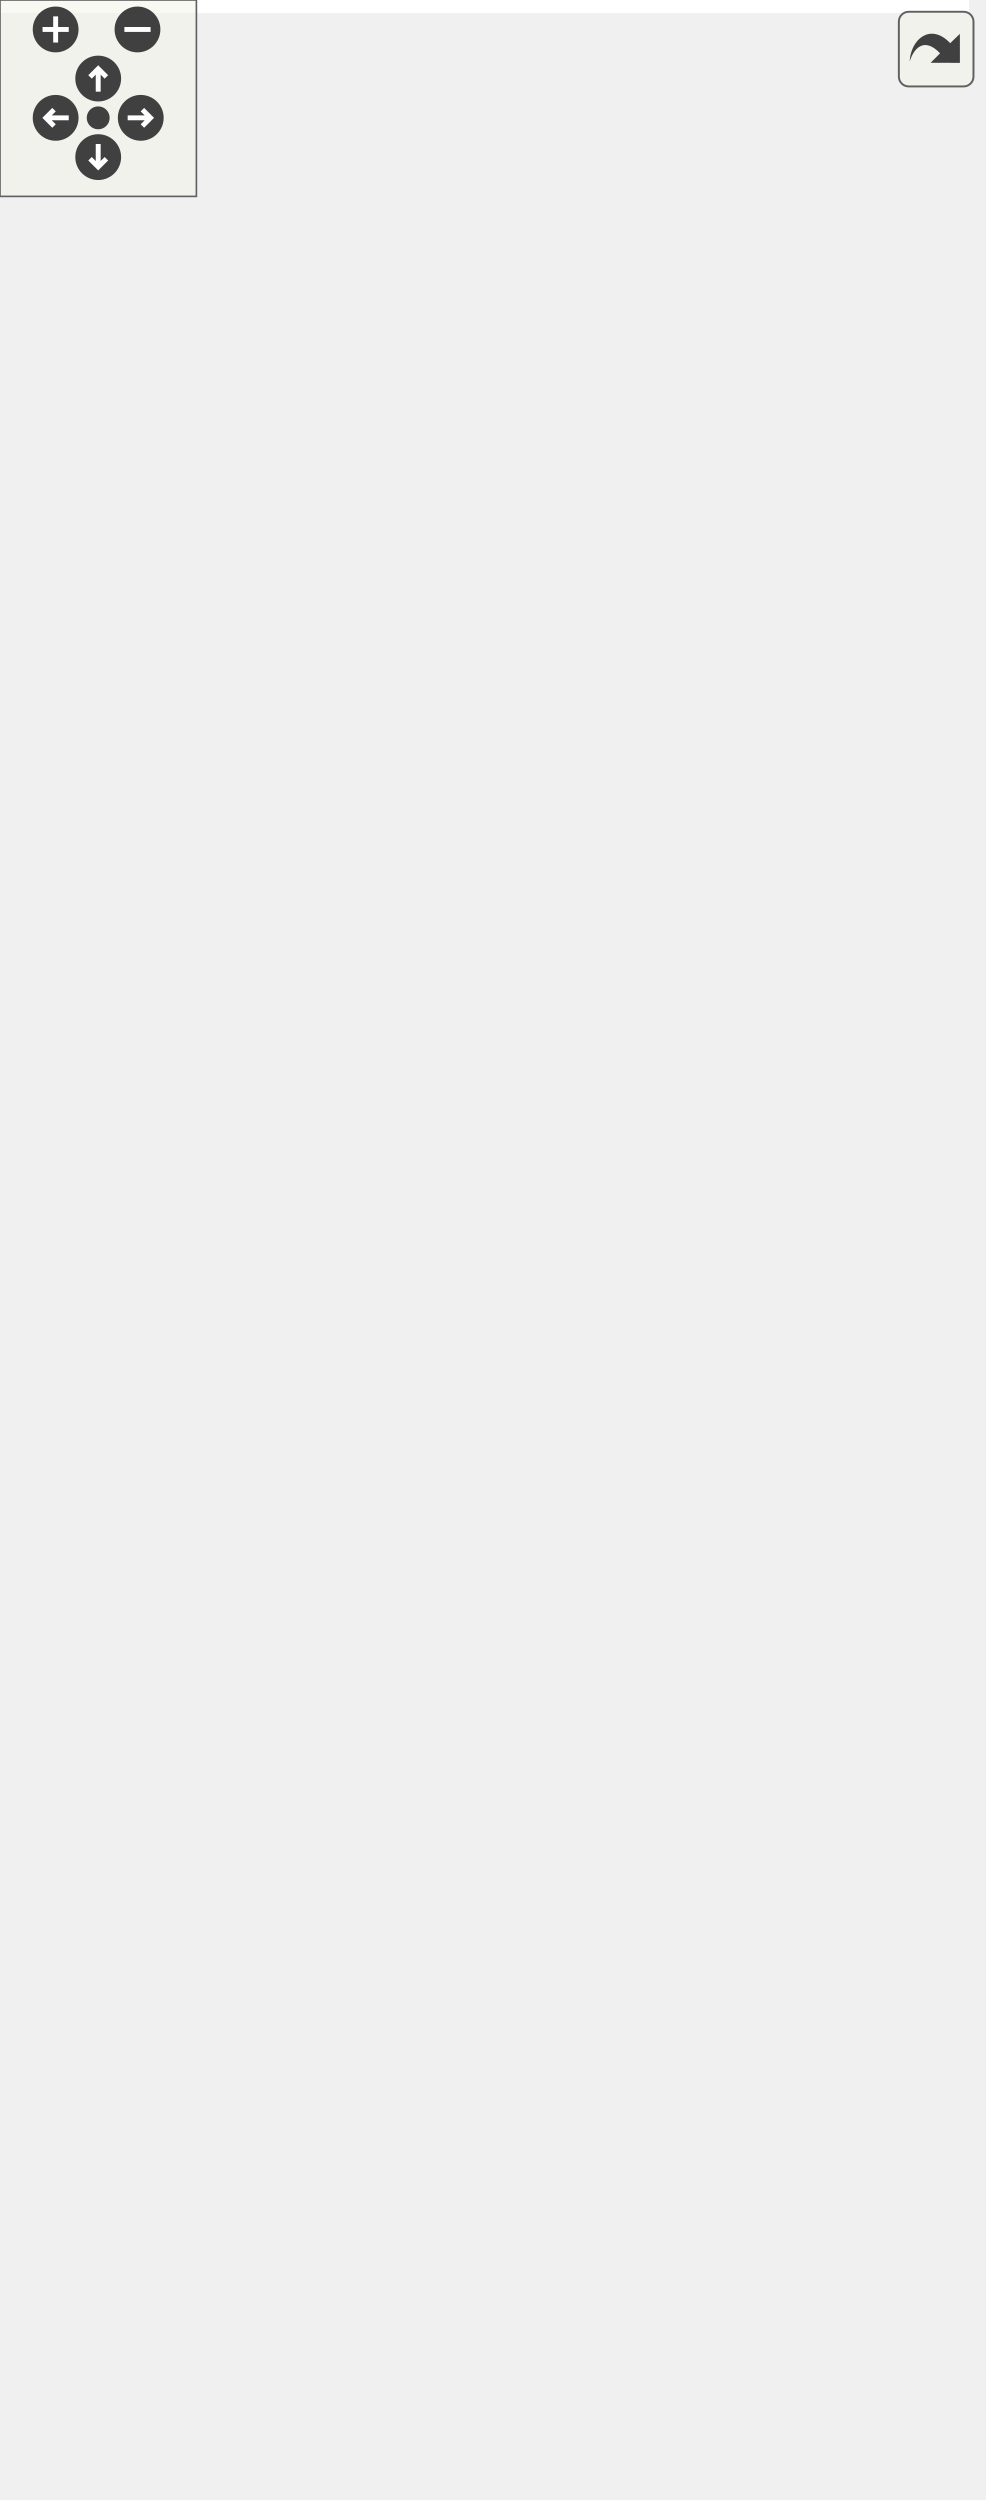
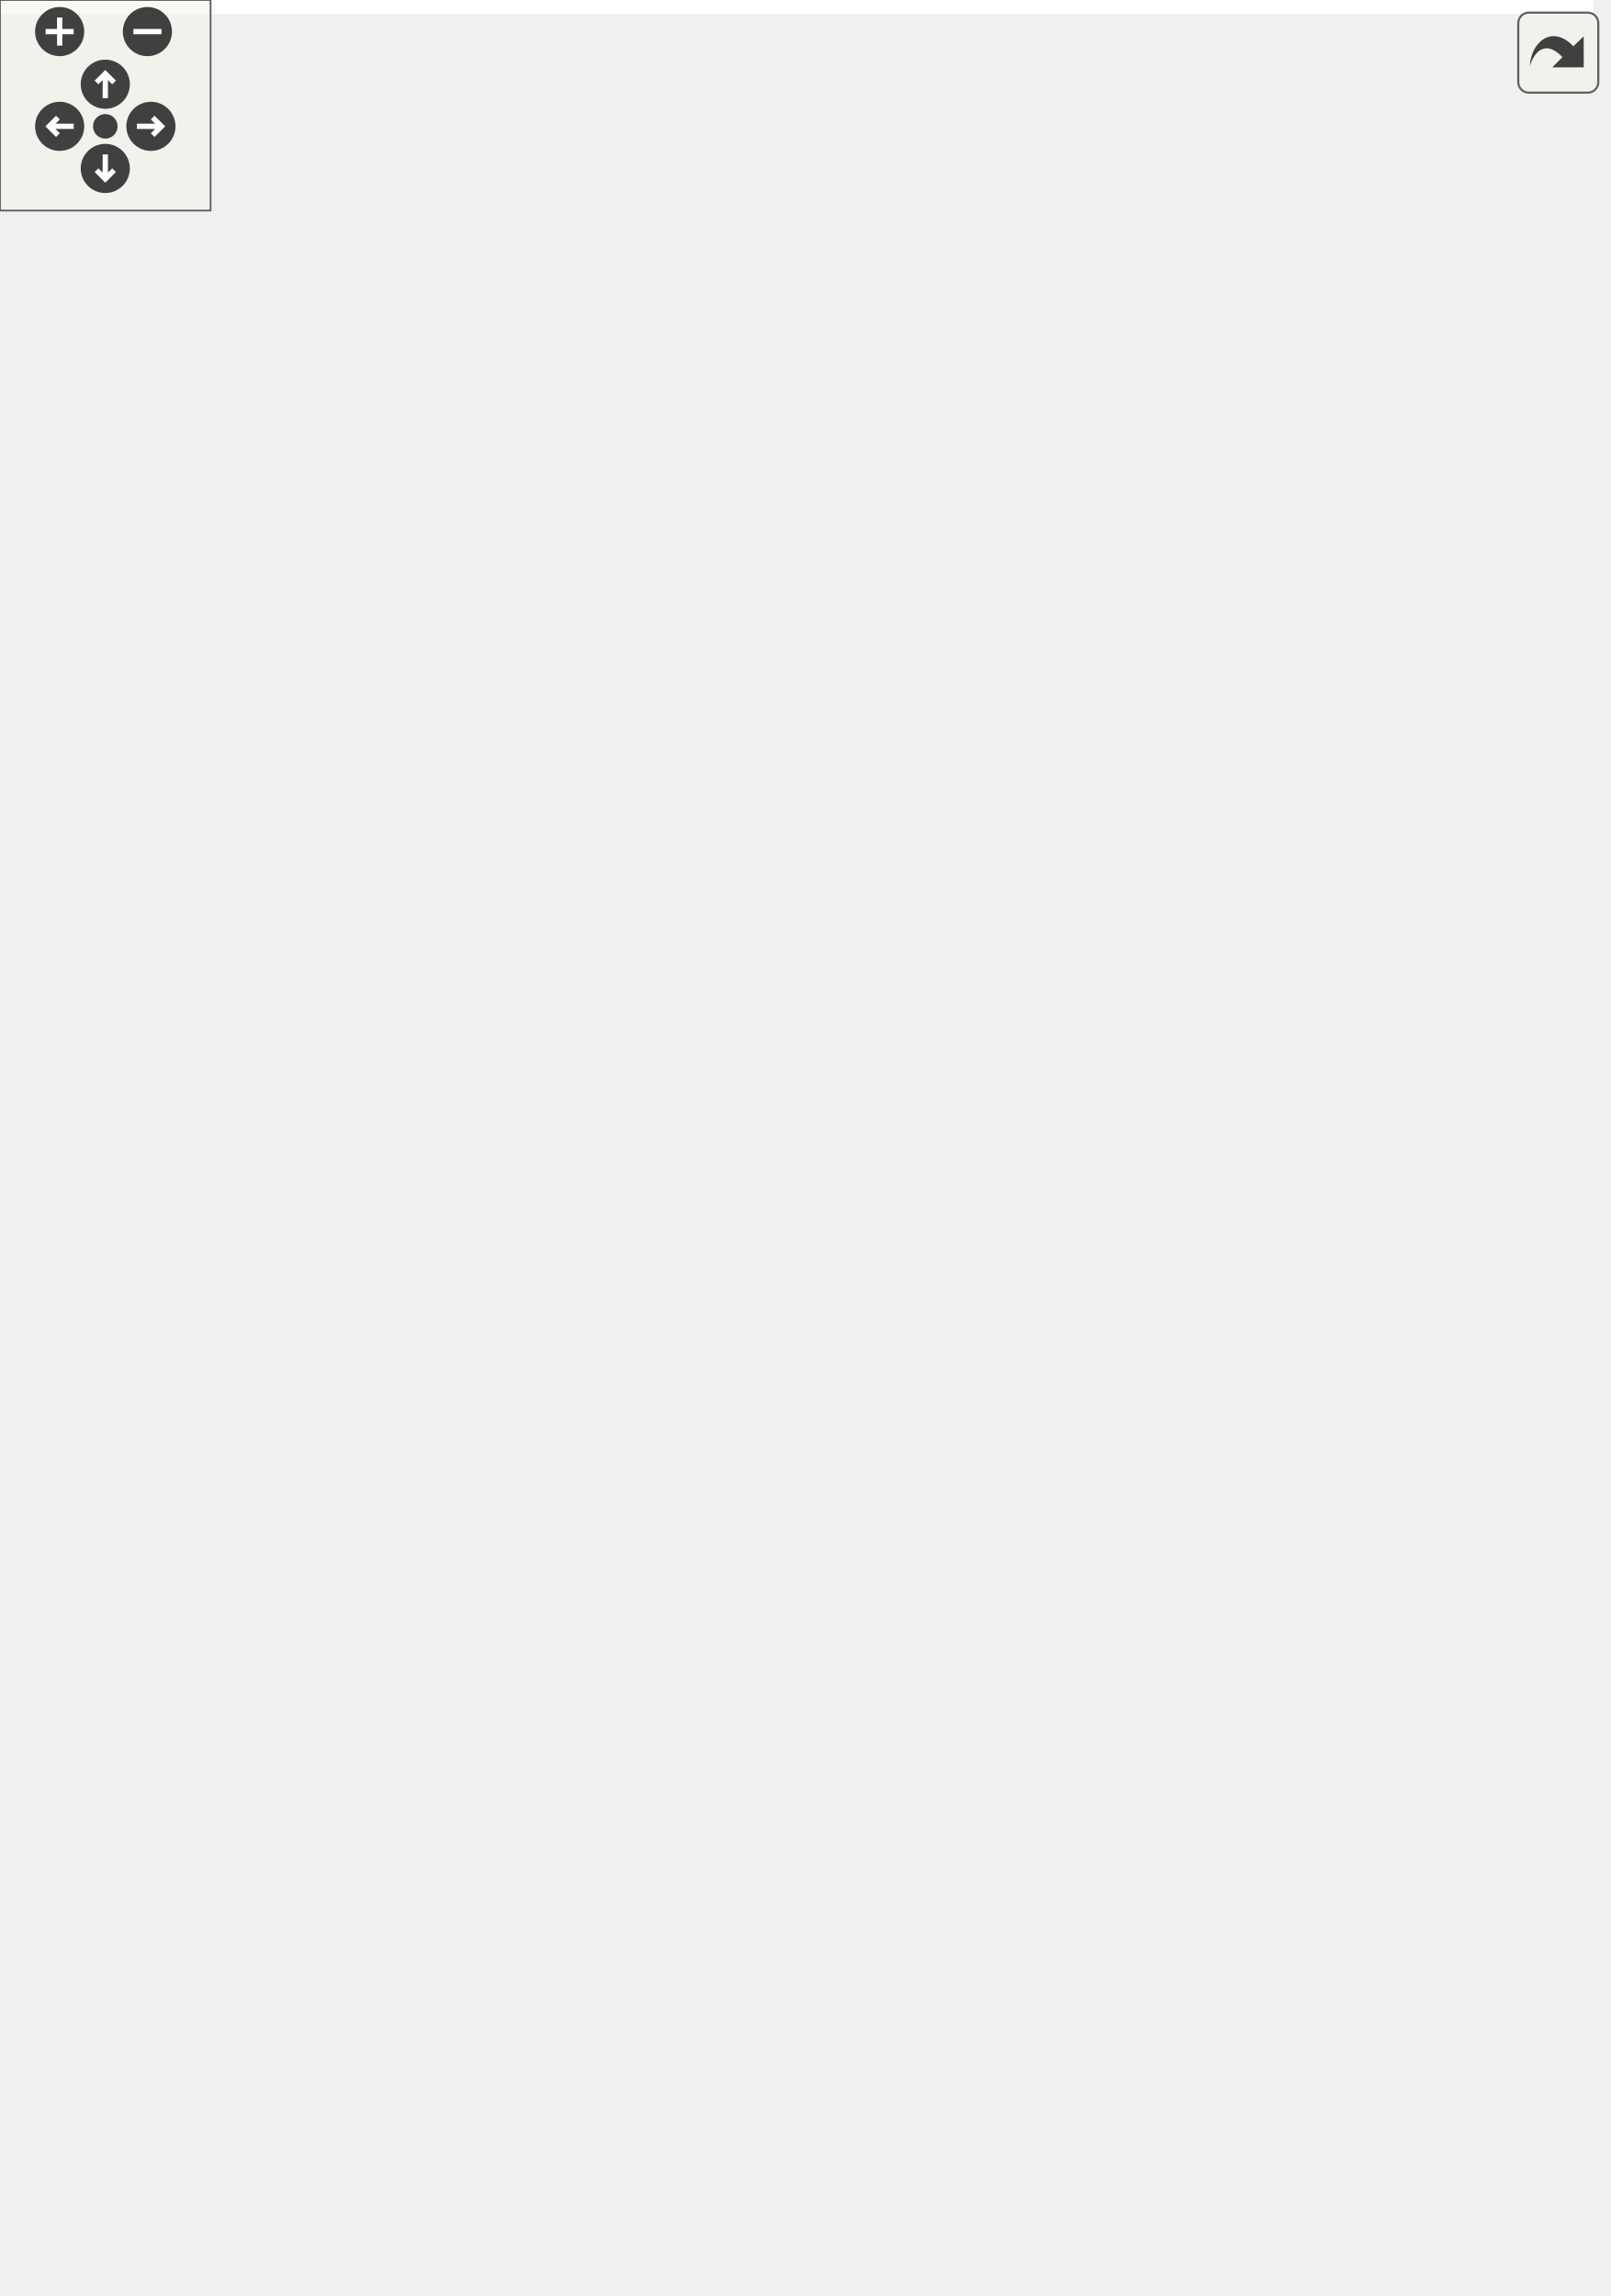
<svg xmlns="http://www.w3.org/2000/svg" xmlns:xlink="http://www.w3.org/1999/xlink" id="main" version="1.1" xml:space="preserve">
  <style type="text/css">
.edge:hover path { stroke: red; }
.edge:hover polygon { stroke: red; fill: red; }
</style>
  <defs>
    <circle id="rim" cx="0" cy="0" r="7" />
    <circle id="rim2" cx="0" cy="0" r="3.5" />
    <g id="zoomPlus">
      <use xlink:href="#rim" fill="#404040">
        <set attributeName="fill" to="#808080" begin="zoomplus.mouseover" end="zoomplus.mouseout" />
      </use>
      <path d="M-4,0h8M0,-4v8" fill="none" stroke="white" stroke-width="1.5" pointer-events="none" />
    </g>
    <g id="zoomMin">
      <use xlink:href="#rim" fill="#404040">
        <set attributeName="fill" to="#808080" begin="zoomminus.mouseover" end="zoomminus.mouseout" />
      </use>
      <path d="M-4,0h8" fill="none" stroke="white" stroke-width="1.5" pointer-events="none" />
    </g>
    <g id="dirArrow">
      <path fill="none" stroke="white" stroke-width="1.5" d="M0,-3.0v7 M-2.5,-0.5L0,-3.0L2.5,-0.5" />
    </g>
    <g id="resetDef">
      <use xlink:href="#rim2" fill="#404040">
        <set attributeName="fill" to="#808080" begin="reset.mouseover" end="reset.mouseout" />
      </use>
    </g>
  </defs>
  <svg id="graph" class="graph">
    <g id="viewport">
-       <polygon fill="white" stroke="transparent" points="-4,4 -4,-703 296,-703 296,4 -4,4" />
+       <polygon fill="white" stroke="transparent" points="-4,4 -4,-593.5 454,-593.5 454,4 -4,4" />
      <g id="node1" class="node">
        <g id="a_node1">
          <a xlink:title=" ">
-             <polygon fill="#bfbfbf" stroke="black" points="0,-323.5 0,-353.5 95,-353.5 95,-323.5 0,-323.5" />
-             <text text-anchor="start" x="8" y="-341.5" font-family="Helvetica,sans-Serif" font-size="10.00">ft::irc::processor</text>
-             <text text-anchor="middle" x="47.5" y="-330.5" font-family="Helvetica,sans-Serif" font-size="10.00">_kick::execute</text>
+             <polygon fill="#bfbfbf" stroke="black" points="0,-274.5 0,-304.5 95,-304.5 95,-274.5 0,-274.5" />
+             <text text-anchor="start" x="8" y="-292.5" font-family="Helvetica,sans-Serif" font-size="10.00">ft::irc::processor</text>
+             <text text-anchor="middle" x="47.5" y="-281.5" font-family="Helvetica,sans-Serif" font-size="10.00">_kick::execute</text>
          </a>
        </g>
      </g>
      <g id="node2" class="node">
        <g id="a_node2">
-           <a xlink:href="structft_1_1irc_1_1make__reply.html#a39a9c136371879c1ab19ebe282fdd199" target="_top" xlink:title=" ">
-             <polygon fill="white" stroke="black" points="159.5,-668.5 159.5,-698.5 263.5,-698.5 263.5,-668.5 159.5,-668.5" />
-             <text text-anchor="start" x="167.5" y="-686.5" font-family="Helvetica,sans-Serif" font-size="10.00">ft::irc::make_reply</text>
-             <text text-anchor="middle" x="211.5" y="-675.5" font-family="Helvetica,sans-Serif" font-size="10.00">::away</text>
+           <a xlink:href="classft_1_1irc_1_1channel.html#a4250c6f755016a2f80ae04de5ffed80f" target="_top" xlink:title=" ">
+             <polygon fill="white" stroke="black" points="141.5,-570 141.5,-589 281.5,-589 281.5,-570 141.5,-570" />
+             <text text-anchor="middle" x="211.5" y="-577" font-family="Helvetica,sans-Serif" font-size="10.00">ft::irc::channel::broadcast</text>
          </a>
        </g>
      </g>
      <g id="edge1" class="edge">
-         <path fill="none" stroke="midnightblue" d="M50.46,-353.77C58.12,-411.14 87.76,-612.93 131,-658.5 136.39,-664.18 143.06,-668.58 150.22,-671.98" />
-         <polygon fill="midnightblue" stroke="midnightblue" points="148.92,-675.23 159.5,-675.78 151.57,-668.75 148.92,-675.23" />
+         <path fill="none" stroke="midnightblue" d="M48.24,-304.76C48.35,-350.75 55.24,-489.22 131,-560.5 132.51,-561.92 134.11,-563.24 135.78,-564.47" />
+         <polygon fill="midnightblue" stroke="midnightblue" points="134.3,-567.67 144.66,-569.86 137.93,-561.68 134.3,-567.67" />
      </g>
      <g id="node3" class="node">
        <g id="a_node3">
          <a xlink:href="structft_1_1irc_1_1make__error.html#aca1c9bea6c7e51af32e12989b1ff36fd" target="_top" xlink:title=" ">
-             <polygon fill="white" stroke="black" points="131,-608 131,-649 292,-649 292,-608 131,-608" />
-             <text text-anchor="start" x="139" y="-637" font-family="Helvetica,sans-Serif" font-size="10.00">ft::irc::make_error</text>
-             <text text-anchor="start" x="139" y="-626" font-family="Helvetica,sans-Serif" font-size="10.00">::channel_operator_privileges</text>
-             <text text-anchor="middle" x="211.5" y="-615" font-family="Helvetica,sans-Serif" font-size="10.00">_needed</text>
+             <polygon fill="white" stroke="black" points="131,-510 131,-551 292,-551 292,-510 131,-510" />
+             <text text-anchor="start" x="139" y="-539" font-family="Helvetica,sans-Serif" font-size="10.00">ft::irc::make_error</text>
+             <text text-anchor="start" x="139" y="-528" font-family="Helvetica,sans-Serif" font-size="10.00">::channel_operator_privileges</text>
+             <text text-anchor="middle" x="211.5" y="-517" font-family="Helvetica,sans-Serif" font-size="10.00">_needed</text>
          </a>
        </g>
      </g>
      <g id="edge2" class="edge">
-         <path fill="none" stroke="midnightblue" d="M48.91,-353.68C50.9,-397.6 62.59,-526.32 131,-598.5 132.05,-599.6 133.14,-600.67 134.27,-601.69" />
-         <polygon fill="midnightblue" stroke="midnightblue" points="132.21,-604.52 142.25,-607.91 136.51,-599 132.21,-604.52" />
+         <path fill="none" stroke="midnightblue" d="M50.19,-304.54C55.25,-342.61 73.65,-443.82 131,-500.5 132.11,-501.6 133.27,-502.66 134.47,-503.69" />
+         <polygon fill="midnightblue" stroke="midnightblue" points="132.76,-506.77 142.88,-509.9 136.92,-501.14 132.76,-506.77" />
      </g>
      <g id="node4" class="node">
        <g id="a_node4">
          <a xlink:href="classft_1_1irc_1_1server.html#a0e7dee7efef3f36af15d1a3b97f3bad9" target="_top" xlink:title=" ">
-             <polygon fill="white" stroke="black" points="160.5,-558.5 160.5,-588.5 262.5,-588.5 262.5,-558.5 160.5,-558.5" />
-             <text text-anchor="start" x="168.5" y="-576.5" font-family="Helvetica,sans-Serif" font-size="10.00">ft::irc::server::find</text>
-             <text text-anchor="middle" x="211.5" y="-565.5" font-family="Helvetica,sans-Serif" font-size="10.00">_channel</text>
+             <polygon fill="white" stroke="black" points="160.5,-460.5 160.5,-490.5 262.5,-490.5 262.5,-460.5 160.5,-460.5" />
+             <text text-anchor="start" x="168.5" y="-478.5" font-family="Helvetica,sans-Serif" font-size="10.00">ft::irc::server::find</text>
+             <text text-anchor="middle" x="211.5" y="-467.5" font-family="Helvetica,sans-Serif" font-size="10.00">_channel</text>
          </a>
        </g>
      </g>
      <g id="edge3" class="edge">
-         <path fill="none" stroke="midnightblue" d="M50.03,-353.66C54.7,-392.02 72.28,-493.73 131,-548.5 136.73,-553.84 143.59,-558.04 150.85,-561.35" />
-         <polygon fill="midnightblue" stroke="midnightblue" points="149.61,-564.62 160.2,-565.07 152.2,-558.12 149.61,-564.62" />
+         <path fill="none" stroke="midnightblue" d="M52.09,-304.85C60.35,-336.77 83.72,-410.59 131,-450.5 136.78,-455.38 143.51,-459.3 150.56,-462.46" />
+         <polygon fill="midnightblue" stroke="midnightblue" points="149.74,-465.9 160.32,-466.32 152.31,-459.39 149.74,-465.9" />
      </g>
      <g id="node5" class="node">
        <g id="a_node5">
          <a xlink:href="classft_1_1irc_1_1server.html#a7a7b03083500fa8c2c3008ff55e6eafb" target="_top" xlink:title=" ">
-             <polygon fill="white" stroke="black" points="147.5,-520 147.5,-539 275.5,-539 275.5,-520 147.5,-520" />
-             <text text-anchor="middle" x="211.5" y="-527" font-family="Helvetica,sans-Serif" font-size="10.00">ft::irc::server::find_user</text>
+             <polygon fill="white" stroke="black" points="147.5,-422 147.5,-441 275.5,-441 275.5,-422 147.5,-422" />
+             <text text-anchor="middle" x="211.5" y="-429" font-family="Helvetica,sans-Serif" font-size="10.00">ft::irc::server::find_user</text>
          </a>
        </g>
      </g>
      <g id="edge4" class="edge">
-         <path fill="none" stroke="midnightblue" d="M51.22,-353.62C58.1,-387.32 79.46,-468.9 131,-510.5 133.28,-512.34 135.7,-514 138.24,-515.51" />
-         <polygon fill="midnightblue" stroke="midnightblue" points="136.73,-518.67 147.23,-520.06 139.89,-512.42 136.73,-518.67" />
+         <path fill="none" stroke="midnightblue" d="M54.29,-304.67C65.14,-330.94 91.09,-384.77 131,-412.5 133.88,-414.5 136.95,-416.3 140.15,-417.9" />
+         <polygon fill="midnightblue" stroke="midnightblue" points="138.85,-421.16 149.41,-421.95 141.65,-414.74 138.85,-421.16" />
      </g>
      <g id="node6" class="node">
        <g id="a_node6">
          <a xlink:href="classft_1_1irc_1_1user.html#ae476cc31795df7fbb726b193ab887e75" target="_top" xlink:title=" ">
-             <polygon fill="white" stroke="black" points="166.5,-470.5 166.5,-500.5 256.5,-500.5 256.5,-470.5 166.5,-470.5" />
-             <text text-anchor="start" x="174.5" y="-488.5" font-family="Helvetica,sans-Serif" font-size="10.00">ft::irc::user::get</text>
-             <text text-anchor="middle" x="211.5" y="-477.5" font-family="Helvetica,sans-Serif" font-size="10.00">_server</text>
+             <polygon fill="white" stroke="black" points="166.5,-372.5 166.5,-402.5 256.5,-402.5 256.5,-372.5 166.5,-372.5" />
+             <text text-anchor="start" x="174.5" y="-390.5" font-family="Helvetica,sans-Serif" font-size="10.00">ft::irc::user::get</text>
+             <text text-anchor="middle" x="211.5" y="-379.5" font-family="Helvetica,sans-Serif" font-size="10.00">_server</text>
          </a>
        </g>
      </g>
      <g id="edge5" class="edge">
-         <path fill="none" stroke="midnightblue" d="M54.64,-353.84C65.86,-379.9 92.13,-432.76 131,-461.5 138.66,-467.16 147.66,-471.5 156.8,-474.82" />
-         <polygon fill="midnightblue" stroke="midnightblue" points="155.73,-478.15 166.32,-477.92 157.9,-471.5 155.73,-478.15" />
+         <path fill="none" stroke="midnightblue" d="M61.6,-304.7C76.74,-321.38 103.16,-347.85 131,-363.5 138.94,-367.96 147.8,-371.68 156.64,-374.76" />
+         <polygon fill="midnightblue" stroke="midnightblue" points="155.59,-378.1 166.19,-377.84 157.75,-371.44 155.59,-378.1" />
      </g>
      <g id="node7" class="node">
        <g id="a_node7">
-           <a xlink:href="structft_1_1irc_1_1make__reply.html#a17caef351b5584fe277db1d1a6d246e0" target="_top" xlink:title=" ">
-             <polygon fill="white" stroke="black" points="159.5,-421.5 159.5,-451.5 263.5,-451.5 263.5,-421.5 159.5,-421.5" />
-             <text text-anchor="start" x="167.5" y="-439.5" font-family="Helvetica,sans-Serif" font-size="10.00">ft::irc::make_reply</text>
-             <text text-anchor="middle" x="211.5" y="-428.5" font-family="Helvetica,sans-Serif" font-size="10.00">::inviting</text>
+           <a xlink:href="classft_1_1irc_1_1user.html#a43fb91fff5e13afd67f9e642137eca40" target="_top" xlink:title=" ">
+             <polygon fill="white" stroke="black" points="148.5,-323.5 148.5,-353.5 274.5,-353.5 274.5,-323.5 148.5,-323.5" />
+             <text text-anchor="start" x="156.5" y="-341.5" font-family="Helvetica,sans-Serif" font-size="10.00">ft::irc::user::is_channel</text>
+             <text text-anchor="middle" x="211.5" y="-330.5" font-family="Helvetica,sans-Serif" font-size="10.00">_member</text>
          </a>
        </g>
      </g>
      <g id="edge6" class="edge">
-         <path fill="none" stroke="midnightblue" d="M61.6,-353.7C76.74,-370.38 103.16,-396.85 131,-412.5 136.83,-415.78 143.15,-418.65 149.6,-421.17" />
-         <polygon fill="midnightblue" stroke="midnightblue" points="148.5,-424.49 159.09,-424.59 150.88,-417.91 148.5,-424.49" />
+         <path fill="none" stroke="midnightblue" d="M95.18,-303.66C106.88,-307.2 119.4,-310.99 131,-314.5 137.4,-316.43 144.09,-318.46 150.75,-320.47" />
+         <polygon fill="midnightblue" stroke="midnightblue" points="149.87,-323.86 160.46,-323.4 151.89,-317.16 149.87,-323.86" />
      </g>
      <g id="node8" class="node">
        <g id="a_node8">
-           <a xlink:href="classft_1_1irc_1_1user.html#a43fb91fff5e13afd67f9e642137eca40" target="_top" xlink:title=" ">
-             <polygon fill="white" stroke="black" points="148.5,-372.5 148.5,-402.5 274.5,-402.5 274.5,-372.5 148.5,-372.5" />
-             <text text-anchor="start" x="156.5" y="-390.5" font-family="Helvetica,sans-Serif" font-size="10.00">ft::irc::user::is_channel</text>
-             <text text-anchor="middle" x="211.5" y="-379.5" font-family="Helvetica,sans-Serif" font-size="10.00">_member</text>
+           <a xlink:href="classft_1_1irc_1_1channel.html#a09f80cecbaa60df112b6eb082c1cd2e5" target="_top" xlink:title=" ">
+             <polygon fill="white" stroke="black" points="158,-274.5 158,-304.5 265,-304.5 265,-274.5 158,-274.5" />
+             <text text-anchor="start" x="166" y="-292.5" font-family="Helvetica,sans-Serif" font-size="10.00">ft::irc::channel::is</text>
+             <text text-anchor="middle" x="211.5" y="-281.5" font-family="Helvetica,sans-Serif" font-size="10.00">_channel_operator</text>
          </a>
        </g>
      </g>
      <g id="edge7" class="edge">
-         <path fill="none" stroke="midnightblue" d="M95.18,-352.66C106.88,-356.2 119.4,-359.99 131,-363.5 137.4,-365.43 144.09,-367.46 150.75,-369.47" />
-         <polygon fill="midnightblue" stroke="midnightblue" points="149.87,-372.86 160.46,-372.4 151.89,-366.16 149.87,-372.86" />
+         <path fill="none" stroke="midnightblue" d="M95.36,-289.5C111.68,-289.5 130.27,-289.5 147.68,-289.5" />
+         <polygon fill="midnightblue" stroke="midnightblue" points="147.77,-293 157.77,-289.5 147.77,-286 147.77,-293" />
      </g>
      <g id="node9" class="node">
        <g id="a_node9">
-           <a xlink:href="classft_1_1irc_1_1channel.html#a09f80cecbaa60df112b6eb082c1cd2e5" target="_top" xlink:title=" ">
-             <polygon fill="white" stroke="black" points="158,-323.5 158,-353.5 265,-353.5 265,-323.5 158,-323.5" />
-             <text text-anchor="start" x="166" y="-341.5" font-family="Helvetica,sans-Serif" font-size="10.00">ft::irc::channel::is</text>
-             <text text-anchor="middle" x="211.5" y="-330.5" font-family="Helvetica,sans-Serif" font-size="10.00">_channel_operator</text>
+           <a xlink:href="classft_1_1irc_1_1channel.html#aca8e1a04b4ef485056651f872172aa31" target="_top" xlink:title=" ">
+             <polygon fill="white" stroke="black" points="139,-236 139,-255 284,-255 284,-236 139,-236" />
+             <text text-anchor="middle" x="211.5" y="-243" font-family="Helvetica,sans-Serif" font-size="10.00">ft::irc::channel::leave_user</text>
          </a>
        </g>
      </g>
      <g id="edge8" class="edge">
-         <path fill="none" stroke="midnightblue" d="M95.36,-338.5C111.68,-338.5 130.27,-338.5 147.68,-338.5" />
-         <polygon fill="midnightblue" stroke="midnightblue" points="147.77,-342 157.77,-338.5 147.77,-335 147.77,-342" />
+         <path fill="none" stroke="midnightblue" d="M95.1,-275.62C106.8,-272.23 119.34,-268.66 131,-265.5 140.79,-262.85 151.28,-260.12 161.34,-257.57" />
+         <polygon fill="midnightblue" stroke="midnightblue" points="162.36,-260.92 171.2,-255.08 160.65,-254.13 162.36,-260.92" />
+       </g>
+       <g id="node12" class="node">
+         <g id="a_node12">
+           <a xlink:href="structft_1_1irc_1_1make__error.html#a18a46423a4bca983ad1a6edff1b6c504" target="_top" xlink:title=" ">
+             <polygon fill="white" stroke="black" points="153.5,-186.5 153.5,-216.5 269.5,-216.5 269.5,-186.5 153.5,-186.5" />
+             <text text-anchor="start" x="161.5" y="-204.5" font-family="Helvetica,sans-Serif" font-size="10.00">ft::irc::make_error</text>
+             <text text-anchor="middle" x="211.5" y="-193.5" font-family="Helvetica,sans-Serif" font-size="10.00">::no_such_nickname</text>
+           </a>
+         </g>
+       </g>
+       <g id="edge11" class="edge">
+         <path fill="none" stroke="midnightblue" d="M64.7,-274.37C80.54,-260.27 105.88,-239.53 131,-226.5 135.27,-224.29 139.77,-222.22 144.37,-220.31" />
+         <polygon fill="midnightblue" stroke="midnightblue" points="145.87,-223.49 153.92,-216.6 143.33,-216.97 145.87,-223.49" />
+       </g>
+       <g id="node13" class="node">
+         <g id="a_node13">
+           <a xlink:href="structft_1_1irc_1_1make__error.html#a85c1af0e7b2940c1aff650d1a78b9847" target="_top" xlink:title=" ">
+             <polygon fill="white" stroke="black" points="160,-137.5 160,-167.5 263,-167.5 263,-137.5 160,-137.5" />
+             <text text-anchor="start" x="168" y="-155.5" font-family="Helvetica,sans-Serif" font-size="10.00">ft::irc::make_error</text>
+             <text text-anchor="middle" x="211.5" y="-144.5" font-family="Helvetica,sans-Serif" font-size="10.00">::not_on_channel</text>
+           </a>
+         </g>
+       </g>
+       <g id="edge12" class="edge">
+         <path fill="none" stroke="midnightblue" d="M55.56,-274.24C67.58,-249.93 94.34,-202.49 131,-176.5 136.9,-172.32 143.55,-168.85 150.41,-165.98" />
+         <polygon fill="midnightblue" stroke="midnightblue" points="151.74,-169.22 159.87,-162.43 149.28,-162.67 151.74,-169.22" />
+       </g>
+       <g id="node14" class="node">
+         <g id="a_node14">
+           <a xlink:href="classft_1_1irc_1_1message.html#a34f457ead0453ad914af2cb0482a40b9" target="_top" xlink:title=" ">
+             <polygon fill="white" stroke="black" points="134.5,-99 134.5,-118 288.5,-118 288.5,-99 134.5,-99" />
+             <text text-anchor="middle" x="211.5" y="-106" font-family="Helvetica,sans-Serif" font-size="10.00">ft::irc::message::param_size</text>
+           </a>
+         </g>
+       </g>
+       <g id="edge13" class="edge">
+         <path fill="none" stroke="midnightblue" d="M51.73,-274.28C59.4,-241.93 81.91,-166.17 131,-127.5 133.3,-125.69 135.74,-124.05 138.3,-122.56" />
+         <polygon fill="midnightblue" stroke="midnightblue" points="139.94,-125.65 147.33,-118.06 136.82,-119.38 139.94,-125.65" />
+       </g>
+       <g id="node15" class="node">
+         <g id="a_node15">
+           <a xlink:href="structft_1_1irc_1_1make__reply.html#a5bc514d5b05cc15d799aba1944a18386" target="_top" xlink:title=" ">
+             <polygon fill="white" stroke="black" points="159.5,-49.5 159.5,-79.5 263.5,-79.5 263.5,-49.5 159.5,-49.5" />
+             <text text-anchor="start" x="167.5" y="-67.5" font-family="Helvetica,sans-Serif" font-size="10.00">ft::irc::make_reply</text>
+             <text text-anchor="middle" x="211.5" y="-56.5" font-family="Helvetica,sans-Serif" font-size="10.00">::replicate</text>
+           </a>
+         </g>
+       </g>
+       <g id="edge14" class="edge">
+         <path fill="none" stroke="midnightblue" d="M50.38,-274.23C55.76,-237.07 74.66,-141.16 131,-89.5 136.5,-84.46 143.01,-80.43 149.9,-77.22" />
+         <polygon fill="midnightblue" stroke="midnightblue" points="151.53,-80.34 159.47,-73.32 148.89,-73.85 151.53,-80.34" />
+       </g>
+       <g id="node16" class="node">
+         <g id="a_node16">
+           <a xlink:href="classft_1_1irc_1_1user.html#a1db558d6d694ca943224c2440fe36c50" target="_top" xlink:title=" ">
+             <polygon fill="white" stroke="black" points="162.5,-0.5 162.5,-30.5 260.5,-30.5 260.5,-0.5 162.5,-0.5" />
+             <text text-anchor="start" x="170.5" y="-18.5" font-family="Helvetica,sans-Serif" font-size="10.00">ft::irc::user::send</text>
+             <text text-anchor="middle" x="211.5" y="-7.5" font-family="Helvetica,sans-Serif" font-size="10.00">_message</text>
+           </a>
+         </g>
+       </g>
+       <g id="edge15" class="edge">
+         <path fill="none" stroke="midnightblue" d="M48.89,-274.37C50.84,-231.21 62.43,-106.34 131,-39.5 137.16,-33.5 144.76,-28.99 152.81,-25.6" />
+         <polygon fill="midnightblue" stroke="midnightblue" points="154.19,-28.83 162.39,-22.12 151.8,-22.25 154.19,-28.83" />
      </g>
      <g id="node10" class="node">
        <g id="a_node10">
-           <a xlink:href="classft_1_1irc_1_1channel.html#a01d060ed582406cbe40ec0889408d5b2" target="_top" xlink:title=" ">
-             <polygon fill="white" stroke="black" points="138.5,-285 138.5,-304 284.5,-304 284.5,-285 138.5,-285" />
-             <text text-anchor="middle" x="211.5" y="-292" font-family="Helvetica,sans-Serif" font-size="10.00">ft::irc::channel::load_mode</text>
+           <a xlink:href="structft_1_1irc_1_1make__reply.html#a0f6316e46b6733cefcdcada148b007fe" target="_top" xlink:title=" ">
+             <polygon fill="white" stroke="black" points="337,-254.5 337,-284.5 441,-284.5 441,-254.5 337,-254.5" />
+             <text text-anchor="start" x="345" y="-272.5" font-family="Helvetica,sans-Serif" font-size="10.00">ft::irc::make_reply</text>
+             <text text-anchor="middle" x="389" y="-261.5" font-family="Helvetica,sans-Serif" font-size="10.00">::create</text>
          </a>
        </g>
      </g>
      <g id="edge9" class="edge">
-         <path fill="none" stroke="midnightblue" d="M95.1,-324.62C106.8,-321.23 119.34,-317.66 131,-314.5 140.79,-311.85 151.28,-309.12 161.34,-306.57" />
-         <polygon fill="midnightblue" stroke="midnightblue" points="162.36,-309.92 171.2,-304.08 160.65,-303.13 162.36,-309.92" />
+         <path fill="none" stroke="midnightblue" d="M282.11,-255.02C296.82,-257.03 312.24,-259.14 326.62,-261.11" />
+         <polygon fill="midnightblue" stroke="midnightblue" points="326.5,-264.62 336.88,-262.51 327.45,-257.69 326.5,-264.62" />
      </g>
      <g id="node11" class="node">
        <g id="a_node11">
-           <a xlink:href="structft_1_1irc_1_1make__error.html#a18a46423a4bca983ad1a6edff1b6c504" target="_top" xlink:title=" ">
-             <polygon fill="white" stroke="black" points="153.5,-235.5 153.5,-265.5 269.5,-265.5 269.5,-235.5 153.5,-235.5" />
-             <text text-anchor="start" x="161.5" y="-253.5" font-family="Helvetica,sans-Serif" font-size="10.00">ft::irc::make_error</text>
-             <text text-anchor="middle" x="211.5" y="-242.5" font-family="Helvetica,sans-Serif" font-size="10.00">::no_such_nickname</text>
+           <a xlink:href="classft_1_1irc_1_1server.html#a9fff5c3bf3c7142c557cafbfd22f7767" target="_top" xlink:title=" ">
+             <polygon fill="white" stroke="black" points="328,-205.5 328,-235.5 450,-235.5 450,-205.5 328,-205.5" />
+             <text text-anchor="start" x="336" y="-223.5" font-family="Helvetica,sans-Serif" font-size="10.00">ft::irc::server::remove</text>
+             <text text-anchor="middle" x="389" y="-212.5" font-family="Helvetica,sans-Serif" font-size="10.00">_channel</text>
          </a>
        </g>
      </g>
      <g id="edge10" class="edge">
-         <path fill="none" stroke="midnightblue" d="M64.7,-323.37C80.54,-309.27 105.88,-288.53 131,-275.5 135.27,-273.29 139.77,-271.22 144.37,-269.31" />
-         <polygon fill="midnightblue" stroke="midnightblue" points="145.87,-272.49 153.92,-265.6 143.33,-265.97 145.87,-272.49" />
-       </g>
-       <g id="node12" class="node">
-         <g id="a_node12">
-           <a xlink:href="structft_1_1irc_1_1make__error.html#a85c1af0e7b2940c1aff650d1a78b9847" target="_top" xlink:title=" ">
-             <polygon fill="white" stroke="black" points="160,-186.5 160,-216.5 263,-216.5 263,-186.5 160,-186.5" />
-             <text text-anchor="start" x="168" y="-204.5" font-family="Helvetica,sans-Serif" font-size="10.00">ft::irc::make_error</text>
-             <text text-anchor="middle" x="211.5" y="-193.5" font-family="Helvetica,sans-Serif" font-size="10.00">::not_on_channel</text>
-           </a>
-         </g>
-       </g>
-       <g id="edge11" class="edge">
-         <path fill="none" stroke="midnightblue" d="M55.63,-323.43C67.75,-299.4 94.65,-252.47 131,-226.5 136.91,-222.28 143.56,-218.75 150.43,-215.81" />
-         <polygon fill="midnightblue" stroke="midnightblue" points="151.82,-219.02 159.88,-212.15 149.29,-212.5 151.82,-219.02" />
-       </g>
-       <g id="node13" class="node">
-         <g id="a_node13">
-           <a xlink:href="classft_1_1irc_1_1message.html#a34f457ead0453ad914af2cb0482a40b9" target="_top" xlink:title=" ">
-             <polygon fill="white" stroke="black" points="134.5,-148 134.5,-167 288.5,-167 288.5,-148 134.5,-148" />
-             <text text-anchor="middle" x="211.5" y="-155" font-family="Helvetica,sans-Serif" font-size="10.00">ft::irc::message::param_size</text>
-           </a>
-         </g>
-       </g>
-       <g id="edge12" class="edge">
-         <path fill="none" stroke="midnightblue" d="M51.79,-323.41C59.59,-291.35 82.33,-216.21 131,-177.5 133.81,-175.26 136.85,-173.27 140.03,-171.5" />
-         <polygon fill="midnightblue" stroke="midnightblue" points="141.81,-174.53 149.33,-167.07 138.8,-168.21 141.81,-174.53" />
-       </g>
-       <g id="node14" class="node">
-         <g id="a_node14">
-           <a xlink:href="structft_1_1irc_1_1make__reply.html#a5bc514d5b05cc15d799aba1944a18386" target="_top" xlink:title=" ">
-             <polygon fill="white" stroke="black" points="159.5,-98.5 159.5,-128.5 263.5,-128.5 263.5,-98.5 159.5,-98.5" />
-             <text text-anchor="start" x="167.5" y="-116.5" font-family="Helvetica,sans-Serif" font-size="10.00">ft::irc::make_reply</text>
-             <text text-anchor="middle" x="211.5" y="-105.5" font-family="Helvetica,sans-Serif" font-size="10.00">::replicate</text>
-           </a>
-         </g>
-       </g>
-       <g id="edge13" class="edge">
-         <path fill="none" stroke="midnightblue" d="M50.38,-323.23C55.76,-286.07 74.66,-190.16 131,-138.5 136.5,-133.46 143.01,-129.43 149.9,-126.22" />
-         <polygon fill="midnightblue" stroke="midnightblue" points="151.53,-129.34 159.47,-122.32 148.89,-122.85 151.53,-129.34" />
-       </g>
-       <g id="node15" class="node">
-         <g id="a_node15">
-           <a xlink:href="classft_1_1irc_1_1user.html#a1db558d6d694ca943224c2440fe36c50" target="_top" xlink:title=" ">
-             <polygon fill="white" stroke="black" points="162.5,-49.5 162.5,-79.5 260.5,-79.5 260.5,-49.5 162.5,-49.5" />
-             <text text-anchor="start" x="170.5" y="-67.5" font-family="Helvetica,sans-Serif" font-size="10.00">ft::irc::user::send</text>
-             <text text-anchor="middle" x="211.5" y="-56.5" font-family="Helvetica,sans-Serif" font-size="10.00">_message</text>
-           </a>
-         </g>
-       </g>
-       <g id="edge14" class="edge">
-         <path fill="none" stroke="midnightblue" d="M48.95,-323.46C51.05,-280.58 63.02,-156.45 131,-89.5 137.15,-83.44 144.75,-78.85 152.79,-75.37" />
-         <polygon fill="midnightblue" stroke="midnightblue" points="154.24,-78.57 162.37,-71.78 151.78,-72.01 154.24,-78.57" />
-       </g>
-       <g id="node16" class="node">
-         <g id="a_node16">
-           <a xlink:href="structft_1_1irc_1_1make__error.html#a9e96e2fcd1a0685a851ee65879cc11f6" target="_top" xlink:title=" ">
-             <polygon fill="white" stroke="black" points="159.5,-0.5 159.5,-30.5 263.5,-30.5 263.5,-0.5 159.5,-0.5" />
-             <text text-anchor="start" x="167.5" y="-18.5" font-family="Helvetica,sans-Serif" font-size="10.00">ft::irc::make_error</text>
-             <text text-anchor="middle" x="211.5" y="-7.5" font-family="Helvetica,sans-Serif" font-size="10.00">::user_on_channel</text>
-           </a>
-         </g>
-       </g>
-       <g id="edge15" class="edge">
-         <path fill="none" stroke="midnightblue" d="M47.98,-323.4C47.18,-275.14 51.37,-122.93 131,-40.5 136.25,-35.06 142.67,-30.8 149.56,-27.47" />
-         <polygon fill="midnightblue" stroke="midnightblue" points="151.3,-30.54 159.19,-23.47 148.61,-24.07 151.3,-30.54" />
+         <path fill="none" stroke="midnightblue" d="M279.35,-235.98C291.96,-234.18 305.18,-232.3 317.89,-230.49" />
+         <polygon fill="midnightblue" stroke="midnightblue" points="318.55,-233.93 327.95,-229.05 317.56,-227 318.55,-233.93" />
      </g>
    </g>
  </svg>
  <g id="navigator" transform="translate(0 0)" fill="#404254">
    <rect fill="#f2f5e9" fill-opacity="0.5" stroke="#606060" stroke-width=".5" x="0" y="0" width="60" height="60" />
    <use id="zoomplus" xlink:href="#zoomPlus" x="17" y="9" />
    <use id="zoomminus" xlink:href="#zoomMin" x="42" y="9" />
    <use id="reset" xlink:href="#resetDef" x="30" y="36" />
    <g id="arrowUp" xlink:href="#dirArrow" transform="translate(30 24)">
      <use xlink:href="#rim" fill="#404040">
        <set attributeName="fill" to="#808080" begin="arrowUp.mouseover" end="arrowUp.mouseout" />
      </use>
      <path fill="none" stroke="white" stroke-width="1.5" d="M0,-3.0v7 M-2.5,-0.5L0,-3.0L2.5,-0.5" />
    </g>
    <g id="arrowRight" xlink:href="#dirArrow" transform="rotate(90) translate(36 -43)">
      <use xlink:href="#rim" fill="#404040">
        <set attributeName="fill" to="#808080" begin="arrowRight.mouseover" end="arrowRight.mouseout" />
      </use>
      <path fill="none" stroke="white" stroke-width="1.5" d="M0,-3.0v7 M-2.5,-0.5L0,-3.0L2.5,-0.5" />
    </g>
    <g id="arrowDown" xlink:href="#dirArrow" transform="rotate(180) translate(-30 -48)">
      <use xlink:href="#rim" fill="#404040">
        <set attributeName="fill" to="#808080" begin="arrowDown.mouseover" end="arrowDown.mouseout" />
      </use>
      <path fill="none" stroke="white" stroke-width="1.5" d="M0,-3.0v7 M-2.5,-0.5L0,-3.0L2.5,-0.5" />
    </g>
    <g id="arrowLeft" xlink:href="#dirArrow" transform="rotate(270) translate(-36 17)">
      <use xlink:href="#rim" fill="#404040">
        <set attributeName="fill" to="#808080" begin="arrowLeft.mouseover" end="arrowLeft.mouseout" />
      </use>
      <path fill="none" stroke="white" stroke-width="1.5" d="M0,-3.0v7 M-2.5,-0.5L0,-3.0L2.5,-0.5" />
    </g>
  </g>
  <svg viewBox="0 0 15 15" width="100%" height="30px" preserveAspectRatio="xMaxYMin meet">
    <g id="arrow_out" transform="scale(0.3 0.3)">
      <a xlink:href="classft_1_1irc_1_1processor__kick_ac453ac8376e577bb0a2b4f074fe9be1b_cgraph_org.svg" target="_base">
        <rect id="button" ry="5" rx="5" y="6" x="6" height="38" width="38" fill="#f2f5e9" fill-opacity="0.5" stroke="#606060" stroke-width="1.0" />
        <path id="arrow" d="M 11.5,31.437 C 11.94,20.098 22.043,11.323 32.159,21.979 L 37.069,17.246 C 37.069,17.246 37.088,32 37.088,32 L 22.16,31.978 C 22.16,31.978 26.998,27.14 26.998,27.14 C 18.529,18.264 13.292,25.23 11.5,31.437 z" style="fill:#404040;" />
      </a>
    </g>
  </svg>
</svg>
